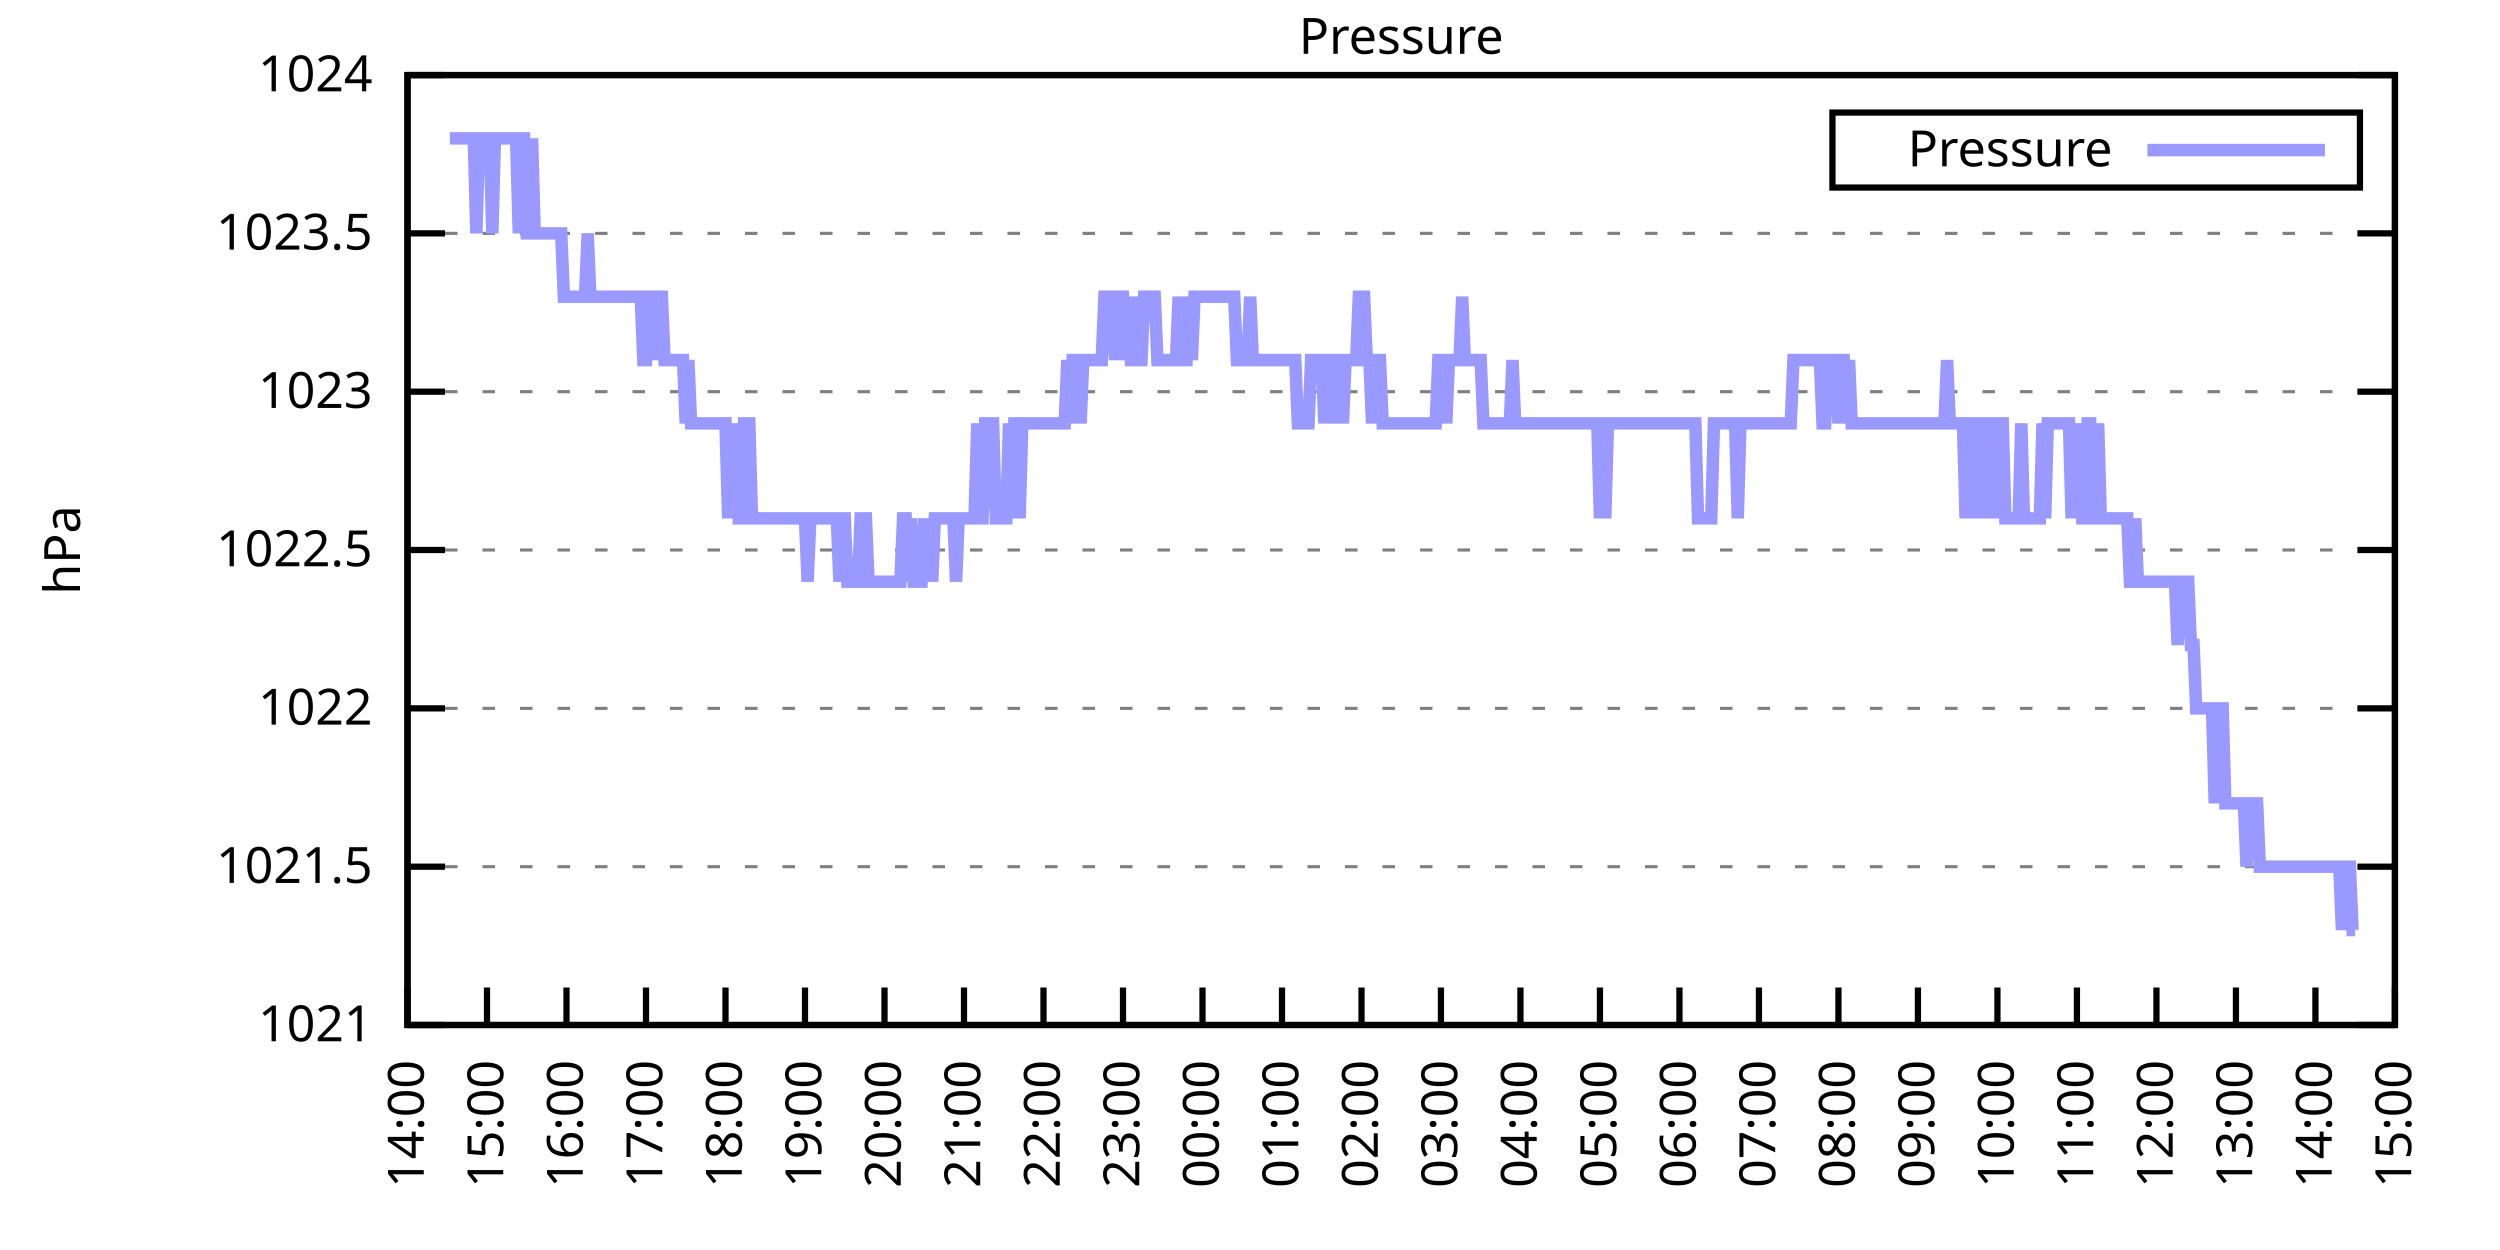
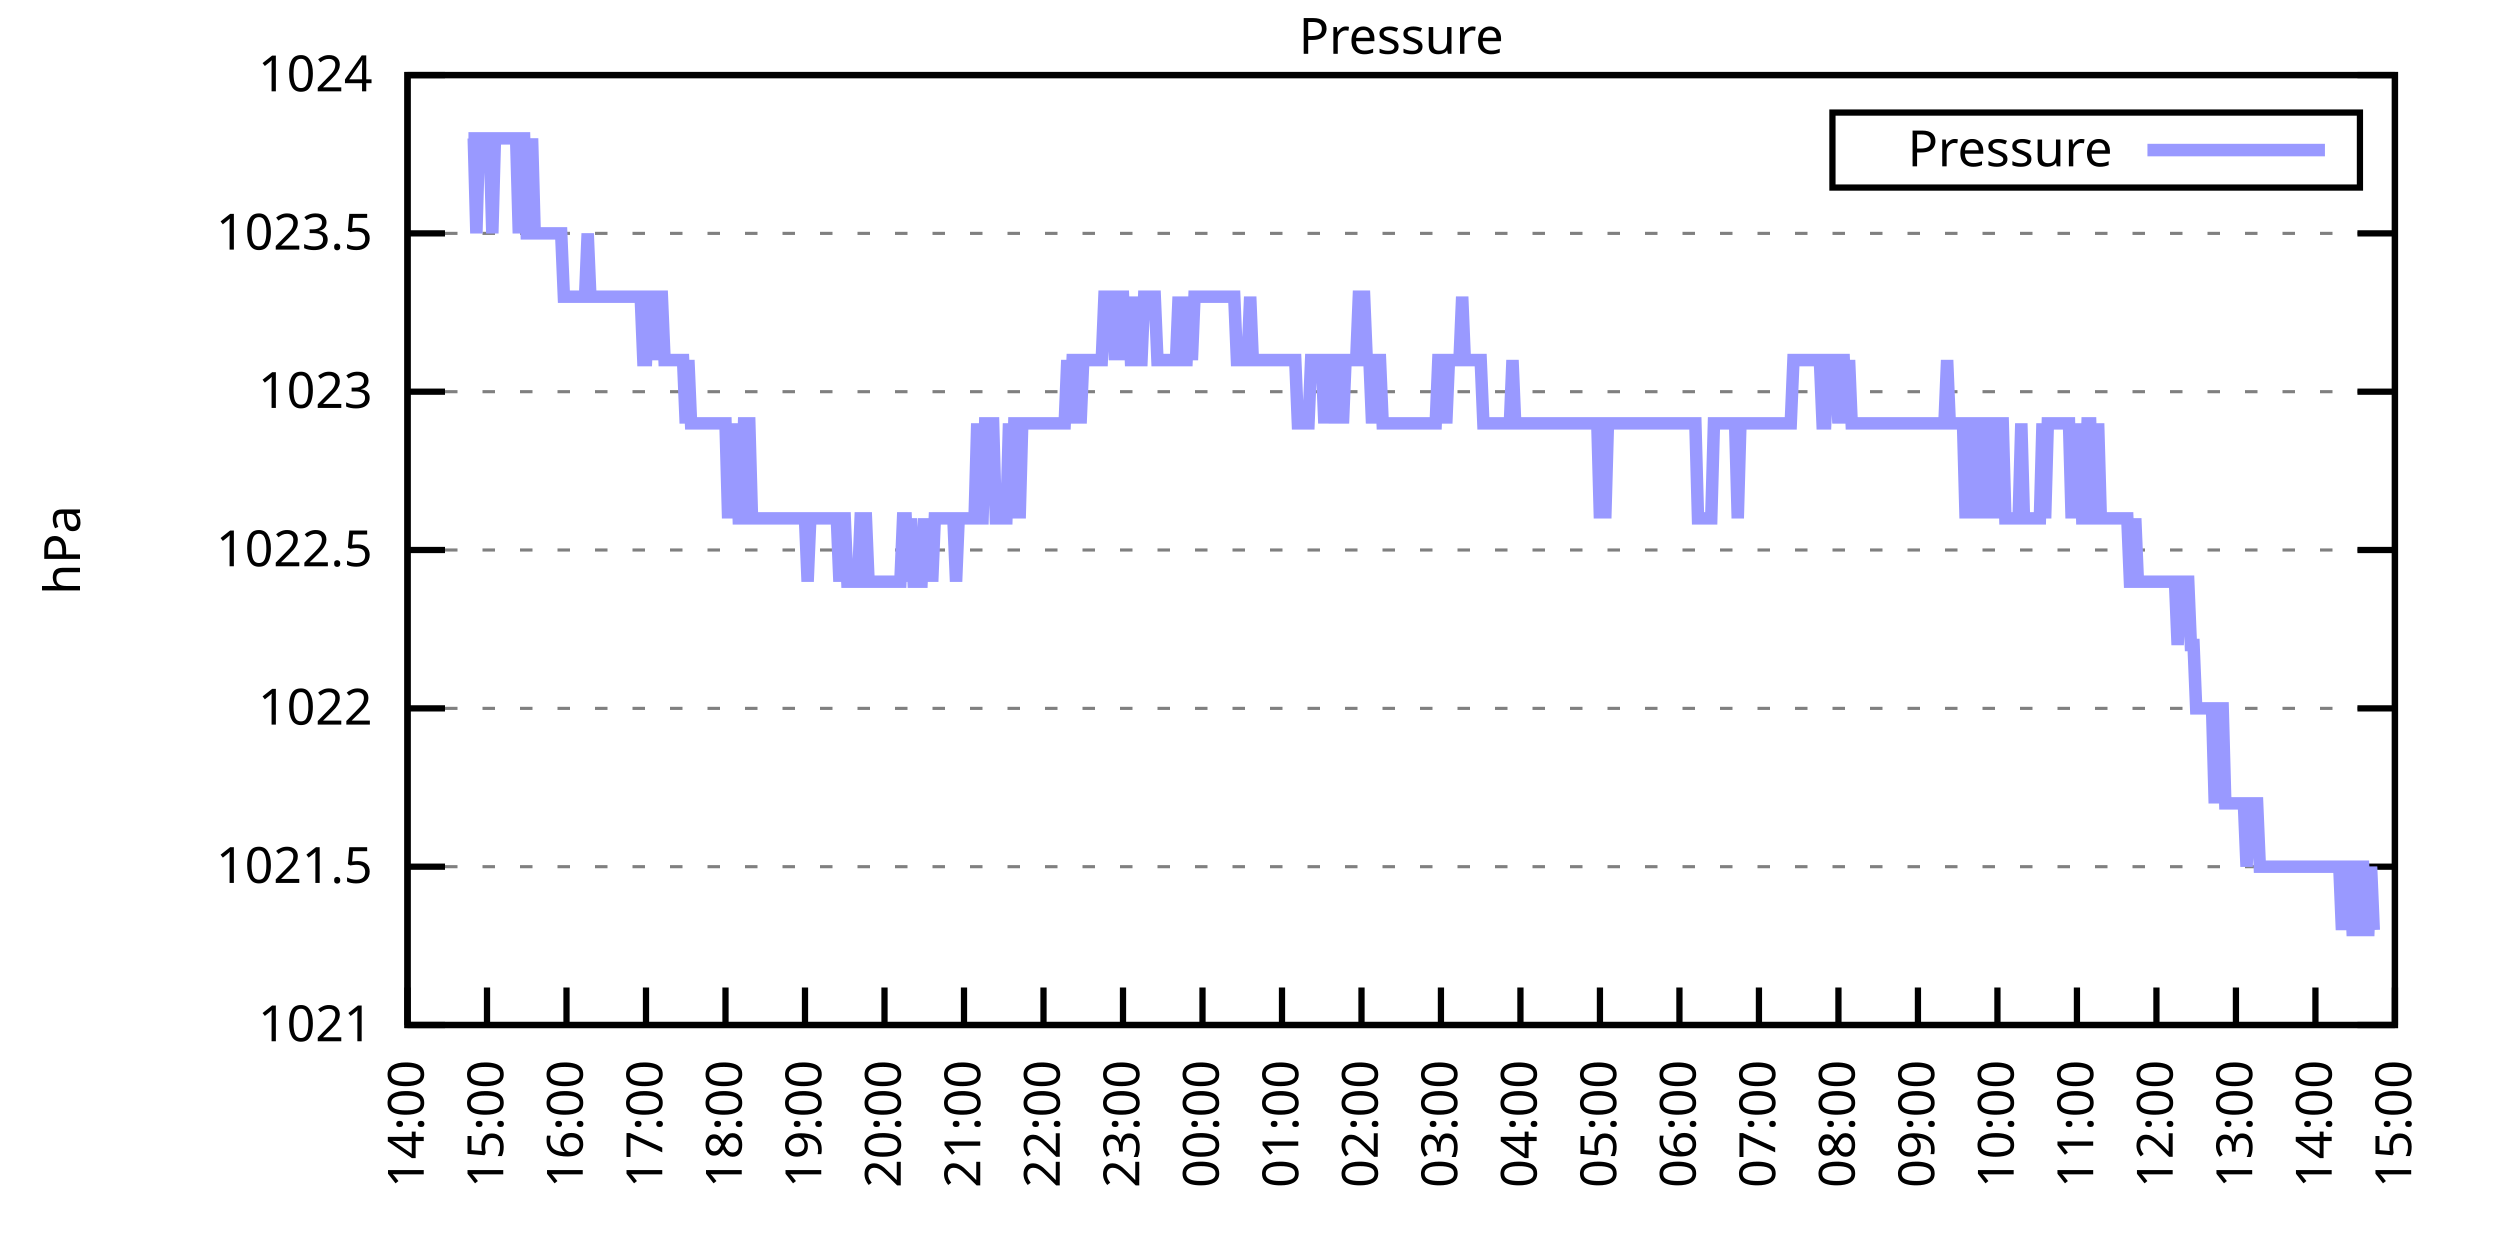
<svg xmlns="http://www.w3.org/2000/svg" xmlns:xlink="http://www.w3.org/1999/xlink" width="400" height="200" viewBox="0 0 400 200">
  <g id="gnuplot_canvas">
    <rect x="0" y="0" width="400" height="200" fill="none" />
    <defs>
      <circle id="gpDot" r="0.5" stroke-width="0.5" stroke="currentColor" />
      <path id="gpPt0" stroke-width="0.333" stroke="currentColor" d="M-1,0 h2 M0,-1 v2" />
      <path id="gpPt1" stroke-width="0.333" stroke="currentColor" d="M-1,-1 L1,1 M1,-1 L-1,1" />
      <path id="gpPt2" stroke-width="0.333" stroke="currentColor" d="M-1,0 L1,0 M0,-1 L0,1 M-1,-1 L1,1 M-1,1 L1,-1" />
      <rect id="gpPt3" stroke-width="0.333" stroke="currentColor" x="-1" y="-1" width="2" height="2" />
      <rect id="gpPt4" stroke-width="0.333" stroke="currentColor" fill="currentColor" x="-1" y="-1" width="2" height="2" />
      <circle id="gpPt5" stroke-width="0.333" stroke="currentColor" cx="0" cy="0" r="1" />
      <use xlink:href="#gpPt5" id="gpPt6" fill="currentColor" stroke="none" />
      <path id="gpPt7" stroke-width="0.333" stroke="currentColor" d="M0,-1.33 L-1.33,0.67 L1.33,0.67 z" />
      <use xlink:href="#gpPt7" id="gpPt8" fill="currentColor" stroke="none" />
      <use xlink:href="#gpPt7" id="gpPt9" stroke="currentColor" transform="rotate(180)" />
      <use xlink:href="#gpPt9" id="gpPt10" fill="currentColor" stroke="none" />
      <use xlink:href="#gpPt3" id="gpPt11" stroke="currentColor" transform="rotate(45)" />
      <use xlink:href="#gpPt11" id="gpPt12" fill="currentColor" stroke="none" />
      <path id="gpPt13" stroke-width="0.333" stroke="currentColor" d="M0,1.330 L1.265,0.411 L0.782,-1.067 L-0.782,-1.076 L-1.265,0.411 z" />
      <use xlink:href="#gpPt13" id="gpPt14" fill="currentColor" stroke="none" />
      <filter id="textbox" filterUnits="objectBoundingBox" x="0" y="0" height="1" width="1">
        <feFlood flood-color="white" flood-opacity="1" result="bgnd" />
        <feComposite in="SourceGraphic" in2="bgnd" operator="atop" />
      </filter>
      <filter id="greybox" filterUnits="objectBoundingBox" x="0" y="0" height="1" width="1">
        <feFlood flood-color="lightgrey" flood-opacity="1" result="grey" />
        <feComposite in="SourceGraphic" in2="grey" operator="atop" />
      </filter>
    </defs>
    <g fill="none" color="white" stroke="currentColor" stroke-width="1.00" stroke-linecap="butt" stroke-linejoin="miter">
</g>
    <g fill="none" color="black" stroke="currentColor" stroke-width="1.00" stroke-linecap="butt" stroke-linejoin="miter">
      <g stroke="none" shape-rendering="crispEdges">
        <polygon fill="rgb(255, 255, 255)" points="65.20,164.00 383.18,164.00 383.18,12.02 65.20,12.02 " />
      </g>
    </g>
    <g fill="none" color="black" stroke="currentColor" stroke-width="1.00" stroke-linecap="butt" stroke-linejoin="miter">
</g>
    <g fill="none" color="black" stroke="black" stroke-width="0.50" stroke-linecap="butt" stroke-linejoin="miter">
</g>
    <g fill="none" color="gray" stroke="currentColor" stroke-width="0.50" stroke-linecap="butt" stroke-linejoin="miter">
      <path stroke="gray" stroke-dasharray="2,4" class="gridline" d="M65.20,164.00 L383.19,164.00  " />
    </g>
    <g fill="none" color="gray" stroke="gray" stroke-width="1.00" stroke-linecap="butt" stroke-linejoin="miter">
</g>
    <g fill="none" color="black" stroke="currentColor" stroke-width="1.00" stroke-linecap="butt" stroke-linejoin="miter">
      <path stroke="black" d="M65.20,164.00 L71.20,164.00 M383.19,164.00 L377.19,164.00  " />
      <g transform="translate(59.60,166.60)" stroke="none" fill="black" font-family="Sans" font-size="8.00" text-anchor="end">
        <text>
          <tspan font-family="Sans"> 1021</tspan>
        </text>
      </g>
    </g>
    <g fill="none" color="black" stroke="currentColor" stroke-width="1.00" stroke-linecap="butt" stroke-linejoin="miter">
</g>
    <g fill="none" color="black" stroke="black" stroke-width="0.50" stroke-linecap="butt" stroke-linejoin="miter">
</g>
    <g fill="none" color="gray" stroke="currentColor" stroke-width="0.50" stroke-linecap="butt" stroke-linejoin="miter">
      <path stroke="gray" stroke-dasharray="2,4" class="gridline" d="M65.20,138.67 L383.19,138.67  " />
    </g>
    <g fill="none" color="gray" stroke="gray" stroke-width="1.00" stroke-linecap="butt" stroke-linejoin="miter">
</g>
    <g fill="none" color="black" stroke="currentColor" stroke-width="1.00" stroke-linecap="butt" stroke-linejoin="miter">
      <path stroke="black" d="M65.20,138.67 L71.20,138.67 M383.19,138.67 L377.19,138.67  " />
      <g transform="translate(59.60,141.27)" stroke="none" fill="black" font-family="Sans" font-size="8.00" text-anchor="end">
        <text>
          <tspan font-family="Sans"> 1021.5</tspan>
        </text>
      </g>
    </g>
    <g fill="none" color="black" stroke="currentColor" stroke-width="1.00" stroke-linecap="butt" stroke-linejoin="miter">
</g>
    <g fill="none" color="black" stroke="black" stroke-width="0.50" stroke-linecap="butt" stroke-linejoin="miter">
</g>
    <g fill="none" color="gray" stroke="currentColor" stroke-width="0.50" stroke-linecap="butt" stroke-linejoin="miter">
      <path stroke="gray" stroke-dasharray="2,4" class="gridline" d="M65.20,113.34 L383.19,113.34  " />
    </g>
    <g fill="none" color="gray" stroke="gray" stroke-width="1.00" stroke-linecap="butt" stroke-linejoin="miter">
</g>
    <g fill="none" color="black" stroke="currentColor" stroke-width="1.00" stroke-linecap="butt" stroke-linejoin="miter">
      <path stroke="black" d="M65.20,113.34 L71.20,113.34 M383.19,113.34 L377.19,113.34  " />
      <g transform="translate(59.60,115.94)" stroke="none" fill="black" font-family="Sans" font-size="8.00" text-anchor="end">
        <text>
          <tspan font-family="Sans"> 1022</tspan>
        </text>
      </g>
    </g>
    <g fill="none" color="black" stroke="currentColor" stroke-width="1.00" stroke-linecap="butt" stroke-linejoin="miter">
</g>
    <g fill="none" color="black" stroke="black" stroke-width="0.50" stroke-linecap="butt" stroke-linejoin="miter">
</g>
    <g fill="none" color="gray" stroke="currentColor" stroke-width="0.50" stroke-linecap="butt" stroke-linejoin="miter">
      <path stroke="gray" stroke-dasharray="2,4" class="gridline" d="M65.20,88.00 L383.19,88.00  " />
    </g>
    <g fill="none" color="gray" stroke="gray" stroke-width="1.00" stroke-linecap="butt" stroke-linejoin="miter">
</g>
    <g fill="none" color="black" stroke="currentColor" stroke-width="1.00" stroke-linecap="butt" stroke-linejoin="miter">
      <path stroke="black" d="M65.20,88.00 L71.20,88.00 M383.19,88.00 L377.19,88.00  " />
      <g transform="translate(59.60,90.60)" stroke="none" fill="black" font-family="Sans" font-size="8.00" text-anchor="end">
        <text>
          <tspan font-family="Sans"> 1022.5</tspan>
        </text>
      </g>
    </g>
    <g fill="none" color="black" stroke="currentColor" stroke-width="1.00" stroke-linecap="butt" stroke-linejoin="miter">
</g>
    <g fill="none" color="black" stroke="black" stroke-width="0.50" stroke-linecap="butt" stroke-linejoin="miter">
</g>
    <g fill="none" color="gray" stroke="currentColor" stroke-width="0.50" stroke-linecap="butt" stroke-linejoin="miter">
      <path stroke="gray" stroke-dasharray="2,4" class="gridline" d="M65.20,62.67 L383.19,62.67  " />
    </g>
    <g fill="none" color="gray" stroke="gray" stroke-width="1.00" stroke-linecap="butt" stroke-linejoin="miter">
</g>
    <g fill="none" color="black" stroke="currentColor" stroke-width="1.00" stroke-linecap="butt" stroke-linejoin="miter">
      <path stroke="black" d="M65.20,62.67 L71.20,62.67 M383.19,62.67 L377.19,62.67  " />
      <g transform="translate(59.60,65.27)" stroke="none" fill="black" font-family="Sans" font-size="8.00" text-anchor="end">
        <text>
          <tspan font-family="Sans"> 1023</tspan>
        </text>
      </g>
    </g>
    <g fill="none" color="black" stroke="currentColor" stroke-width="1.00" stroke-linecap="butt" stroke-linejoin="miter">
</g>
    <g fill="none" color="black" stroke="black" stroke-width="0.50" stroke-linecap="butt" stroke-linejoin="miter">
</g>
    <g fill="none" color="gray" stroke="currentColor" stroke-width="0.50" stroke-linecap="butt" stroke-linejoin="miter">
      <path stroke="gray" stroke-dasharray="2,4" class="gridline" d="M65.20,37.34 L383.19,37.34  " />
    </g>
    <g fill="none" color="gray" stroke="gray" stroke-width="1.00" stroke-linecap="butt" stroke-linejoin="miter">
</g>
    <g fill="none" color="black" stroke="currentColor" stroke-width="1.00" stroke-linecap="butt" stroke-linejoin="miter">
      <path stroke="black" d="M65.20,37.34 L71.20,37.34 M383.19,37.34 L377.19,37.34  " />
      <g transform="translate(59.60,39.94)" stroke="none" fill="black" font-family="Sans" font-size="8.00" text-anchor="end">
        <text>
          <tspan font-family="Sans"> 1023.5</tspan>
        </text>
      </g>
    </g>
    <g fill="none" color="black" stroke="currentColor" stroke-width="1.00" stroke-linecap="butt" stroke-linejoin="miter">
</g>
    <g fill="none" color="black" stroke="black" stroke-width="0.50" stroke-linecap="butt" stroke-linejoin="miter">
</g>
    <g fill="none" color="gray" stroke="currentColor" stroke-width="0.50" stroke-linecap="butt" stroke-linejoin="miter">
      <path stroke="gray" stroke-dasharray="2,4" class="gridline" d="M65.20,12.01 L383.19,12.01  " />
    </g>
    <g fill="none" color="gray" stroke="gray" stroke-width="1.00" stroke-linecap="butt" stroke-linejoin="miter">
</g>
    <g fill="none" color="black" stroke="currentColor" stroke-width="1.00" stroke-linecap="butt" stroke-linejoin="miter">
      <path stroke="black" d="M65.20,12.01 L71.20,12.01 M383.19,12.01 L377.19,12.01  " />
      <g transform="translate(59.60,14.61)" stroke="none" fill="black" font-family="Sans" font-size="8.00" text-anchor="end">
        <text>
          <tspan font-family="Sans"> 1024</tspan>
        </text>
      </g>
    </g>
    <g fill="none" color="black" stroke="currentColor" stroke-width="1.00" stroke-linecap="butt" stroke-linejoin="miter">
      <path stroke="black" d="M65.20,164.00 L65.20,158.00  " />
      <g transform="translate(67.80,169.60) rotate(270.00)" stroke="none" fill="black" font-family="Sans" font-size="8.00" text-anchor="end">
        <text>
          <tspan font-family="Sans">14:00</tspan>
        </text>
      </g>
    </g>
    <g fill="none" color="black" stroke="currentColor" stroke-width="1.00" stroke-linecap="butt" stroke-linejoin="miter">
      <path stroke="black" d="M77.92,164.00 L77.92,158.00  " />
      <g transform="translate(80.52,169.60) rotate(270.00)" stroke="none" fill="black" font-family="Sans" font-size="8.00" text-anchor="end">
        <text>
          <tspan font-family="Sans">15:00</tspan>
        </text>
      </g>
    </g>
    <g fill="none" color="black" stroke="currentColor" stroke-width="1.00" stroke-linecap="butt" stroke-linejoin="miter">
      <path stroke="black" d="M90.64,164.00 L90.64,158.00  " />
      <g transform="translate(93.24,169.60) rotate(270.00)" stroke="none" fill="black" font-family="Sans" font-size="8.00" text-anchor="end">
        <text>
          <tspan font-family="Sans">16:00</tspan>
        </text>
      </g>
    </g>
    <g fill="none" color="black" stroke="currentColor" stroke-width="1.00" stroke-linecap="butt" stroke-linejoin="miter">
      <path stroke="black" d="M103.36,164.00 L103.36,158.00  " />
      <g transform="translate(105.96,169.60) rotate(270.00)" stroke="none" fill="black" font-family="Sans" font-size="8.00" text-anchor="end">
        <text>
          <tspan font-family="Sans">17:00</tspan>
        </text>
      </g>
    </g>
    <g fill="none" color="black" stroke="currentColor" stroke-width="1.00" stroke-linecap="butt" stroke-linejoin="miter">
      <path stroke="black" d="M116.08,164.00 L116.08,158.00  " />
      <g transform="translate(118.68,169.60) rotate(270.00)" stroke="none" fill="black" font-family="Sans" font-size="8.00" text-anchor="end">
        <text>
          <tspan font-family="Sans">18:00</tspan>
        </text>
      </g>
    </g>
    <g fill="none" color="black" stroke="currentColor" stroke-width="1.00" stroke-linecap="butt" stroke-linejoin="miter">
      <path stroke="black" d="M128.80,164.00 L128.80,158.00  " />
      <g transform="translate(131.40,169.60) rotate(270.00)" stroke="none" fill="black" font-family="Sans" font-size="8.00" text-anchor="end">
        <text>
          <tspan font-family="Sans">19:00</tspan>
        </text>
      </g>
    </g>
    <g fill="none" color="black" stroke="currentColor" stroke-width="1.00" stroke-linecap="butt" stroke-linejoin="miter">
      <path stroke="black" d="M141.52,164.00 L141.52,158.00  " />
      <g transform="translate(144.12,169.60) rotate(270.00)" stroke="none" fill="black" font-family="Sans" font-size="8.00" text-anchor="end">
        <text>
          <tspan font-family="Sans">20:00</tspan>
        </text>
      </g>
    </g>
    <g fill="none" color="black" stroke="currentColor" stroke-width="1.00" stroke-linecap="butt" stroke-linejoin="miter">
      <path stroke="black" d="M154.24,164.00 L154.24,158.00  " />
      <g transform="translate(156.84,169.60) rotate(270.00)" stroke="none" fill="black" font-family="Sans" font-size="8.00" text-anchor="end">
        <text>
          <tspan font-family="Sans">21:00</tspan>
        </text>
      </g>
    </g>
    <g fill="none" color="black" stroke="currentColor" stroke-width="1.00" stroke-linecap="butt" stroke-linejoin="miter">
      <path stroke="black" d="M166.96,164.00 L166.96,158.00  " />
      <g transform="translate(169.56,169.60) rotate(270.00)" stroke="none" fill="black" font-family="Sans" font-size="8.00" text-anchor="end">
        <text>
          <tspan font-family="Sans">22:00</tspan>
        </text>
      </g>
    </g>
    <g fill="none" color="black" stroke="currentColor" stroke-width="1.00" stroke-linecap="butt" stroke-linejoin="miter">
      <path stroke="black" d="M179.68,164.00 L179.68,158.00  " />
      <g transform="translate(182.28,169.60) rotate(270.00)" stroke="none" fill="black" font-family="Sans" font-size="8.00" text-anchor="end">
        <text>
          <tspan font-family="Sans">23:00</tspan>
        </text>
      </g>
    </g>
    <g fill="none" color="black" stroke="currentColor" stroke-width="1.00" stroke-linecap="butt" stroke-linejoin="miter">
      <path stroke="black" d="M192.40,164.00 L192.40,158.00  " />
      <g transform="translate(195.00,169.60) rotate(270.00)" stroke="none" fill="black" font-family="Sans" font-size="8.00" text-anchor="end">
        <text>
          <tspan font-family="Sans">00:00</tspan>
        </text>
      </g>
    </g>
    <g fill="none" color="black" stroke="currentColor" stroke-width="1.00" stroke-linecap="butt" stroke-linejoin="miter">
      <path stroke="black" d="M205.12,164.00 L205.12,158.00  " />
      <g transform="translate(207.72,169.60) rotate(270.00)" stroke="none" fill="black" font-family="Sans" font-size="8.00" text-anchor="end">
        <text>
          <tspan font-family="Sans">01:00</tspan>
        </text>
      </g>
    </g>
    <g fill="none" color="black" stroke="currentColor" stroke-width="1.00" stroke-linecap="butt" stroke-linejoin="miter">
      <path stroke="black" d="M217.84,164.00 L217.84,158.00  " />
      <g transform="translate(220.44,169.60) rotate(270.00)" stroke="none" fill="black" font-family="Sans" font-size="8.00" text-anchor="end">
        <text>
          <tspan font-family="Sans">02:00</tspan>
        </text>
      </g>
    </g>
    <g fill="none" color="black" stroke="currentColor" stroke-width="1.00" stroke-linecap="butt" stroke-linejoin="miter">
      <path stroke="black" d="M230.55,164.00 L230.55,158.00  " />
      <g transform="translate(233.15,169.60) rotate(270.00)" stroke="none" fill="black" font-family="Sans" font-size="8.00" text-anchor="end">
        <text>
          <tspan font-family="Sans">03:00</tspan>
        </text>
      </g>
    </g>
    <g fill="none" color="black" stroke="currentColor" stroke-width="1.00" stroke-linecap="butt" stroke-linejoin="miter">
      <path stroke="black" d="M243.27,164.00 L243.27,158.00  " />
      <g transform="translate(245.87,169.60) rotate(270.00)" stroke="none" fill="black" font-family="Sans" font-size="8.00" text-anchor="end">
        <text>
          <tspan font-family="Sans">04:00</tspan>
        </text>
      </g>
    </g>
    <g fill="none" color="black" stroke="currentColor" stroke-width="1.00" stroke-linecap="butt" stroke-linejoin="miter">
      <path stroke="black" d="M255.99,164.00 L255.99,158.00  " />
      <g transform="translate(258.59,169.60) rotate(270.00)" stroke="none" fill="black" font-family="Sans" font-size="8.00" text-anchor="end">
        <text>
          <tspan font-family="Sans">05:00</tspan>
        </text>
      </g>
    </g>
    <g fill="none" color="black" stroke="currentColor" stroke-width="1.00" stroke-linecap="butt" stroke-linejoin="miter">
      <path stroke="black" d="M268.71,164.00 L268.71,158.00  " />
      <g transform="translate(271.31,169.60) rotate(270.00)" stroke="none" fill="black" font-family="Sans" font-size="8.00" text-anchor="end">
        <text>
          <tspan font-family="Sans">06:00</tspan>
        </text>
      </g>
    </g>
    <g fill="none" color="black" stroke="currentColor" stroke-width="1.00" stroke-linecap="butt" stroke-linejoin="miter">
      <path stroke="black" d="M281.43,164.00 L281.43,158.00  " />
      <g transform="translate(284.03,169.60) rotate(270.00)" stroke="none" fill="black" font-family="Sans" font-size="8.00" text-anchor="end">
        <text>
          <tspan font-family="Sans">07:00</tspan>
        </text>
      </g>
    </g>
    <g fill="none" color="black" stroke="currentColor" stroke-width="1.00" stroke-linecap="butt" stroke-linejoin="miter">
      <path stroke="black" d="M294.15,164.00 L294.15,158.00  " />
      <g transform="translate(296.75,169.60) rotate(270.00)" stroke="none" fill="black" font-family="Sans" font-size="8.00" text-anchor="end">
        <text>
          <tspan font-family="Sans">08:00</tspan>
        </text>
      </g>
    </g>
    <g fill="none" color="black" stroke="currentColor" stroke-width="1.00" stroke-linecap="butt" stroke-linejoin="miter">
      <path stroke="black" d="M306.87,164.00 L306.87,158.00  " />
      <g transform="translate(309.47,169.60) rotate(270.00)" stroke="none" fill="black" font-family="Sans" font-size="8.00" text-anchor="end">
        <text>
          <tspan font-family="Sans">09:00</tspan>
        </text>
      </g>
    </g>
    <g fill="none" color="black" stroke="currentColor" stroke-width="1.00" stroke-linecap="butt" stroke-linejoin="miter">
      <path stroke="black" d="M319.59,164.00 L319.59,158.00  " />
      <g transform="translate(322.19,169.60) rotate(270.00)" stroke="none" fill="black" font-family="Sans" font-size="8.00" text-anchor="end">
        <text>
          <tspan font-family="Sans">10:00</tspan>
        </text>
      </g>
    </g>
    <g fill="none" color="black" stroke="currentColor" stroke-width="1.00" stroke-linecap="butt" stroke-linejoin="miter">
      <path stroke="black" d="M332.31,164.00 L332.31,158.00  " />
      <g transform="translate(334.91,169.60) rotate(270.00)" stroke="none" fill="black" font-family="Sans" font-size="8.00" text-anchor="end">
        <text>
          <tspan font-family="Sans">11:00</tspan>
        </text>
      </g>
    </g>
    <g fill="none" color="black" stroke="currentColor" stroke-width="1.00" stroke-linecap="butt" stroke-linejoin="miter">
      <path stroke="black" d="M345.03,164.00 L345.03,158.00  " />
      <g transform="translate(347.63,169.60) rotate(270.00)" stroke="none" fill="black" font-family="Sans" font-size="8.00" text-anchor="end">
        <text>
          <tspan font-family="Sans">12:00</tspan>
        </text>
      </g>
    </g>
    <g fill="none" color="black" stroke="currentColor" stroke-width="1.00" stroke-linecap="butt" stroke-linejoin="miter">
      <path stroke="black" d="M357.75,164.00 L357.75,158.00  " />
      <g transform="translate(360.35,169.60) rotate(270.00)" stroke="none" fill="black" font-family="Sans" font-size="8.00" text-anchor="end">
        <text>
          <tspan font-family="Sans">13:00</tspan>
        </text>
      </g>
    </g>
    <g fill="none" color="black" stroke="currentColor" stroke-width="1.00" stroke-linecap="butt" stroke-linejoin="miter">
      <path stroke="black" d="M370.47,164.00 L370.47,158.00  " />
      <g transform="translate(373.07,169.60) rotate(270.00)" stroke="none" fill="black" font-family="Sans" font-size="8.00" text-anchor="end">
        <text>
          <tspan font-family="Sans">14:00</tspan>
        </text>
      </g>
    </g>
    <g fill="none" color="black" stroke="currentColor" stroke-width="1.00" stroke-linecap="butt" stroke-linejoin="miter">
      <path stroke="black" d="M383.19,164.00 L383.19,158.00  " />
      <g transform="translate(385.79,169.60) rotate(270.00)" stroke="none" fill="black" font-family="Sans" font-size="8.00" text-anchor="end">
        <text>
          <tspan font-family="Sans">15:00</tspan>
        </text>
      </g>
    </g>
    <g fill="none" color="black" stroke="currentColor" stroke-width="1.00" stroke-linecap="butt" stroke-linejoin="miter">
</g>
    <g fill="none" color="black" stroke="currentColor" stroke-width="1.00" stroke-linecap="butt" stroke-linejoin="miter">
      <path stroke="black" d="M65.20,12.01 L65.20,164.00 L383.19,164.00 L383.19,12.01 L65.20,12.01 Z  " />
    </g>
    <g fill="none" color="black" stroke="currentColor" stroke-width="1.00" stroke-linecap="butt" stroke-linejoin="miter">
</g>
    <g fill="none" color="black" stroke="currentColor" stroke-width="1.00" stroke-linecap="butt" stroke-linejoin="miter">
      <path stroke="black" d="M293.19,30.01 L293.19,18.01 L377.59,18.01 L377.59,30.01 L293.19,30.01 Z  " />
    </g>
    <g id="Pressure_plot_1">
      <g fill="none" color="white" stroke="black" stroke-width="2.00" stroke-linecap="butt" stroke-linejoin="miter">
</g>
      <g fill="none" color="black" stroke="currentColor" stroke-width="2.00" stroke-linecap="butt" stroke-linejoin="miter">
        <g transform="translate(337.99,26.61)" stroke="none" fill="black" font-family="Sans" font-size="8.00" text-anchor="end">
          <text>
            <tspan font-family="Sans">Pressure</tspan>
          </text>
        </g>
      </g>
      <g fill="none" color="black" stroke="currentColor" stroke-width="2.00" stroke-linecap="butt" stroke-linejoin="miter">
-         <path stroke="rgb(153, 153, 255)" d="M343.59,24.01 L371.99,24.01 M71.98,22.14 L72.41,22.14 L72.83,22.14 L73.26,22.14 L73.68,22.14 L74.10,22.14   L74.53,22.14 L74.95,22.14 L75.38,22.14 L75.80,22.14 L76.22,37.34 L76.65,22.14 L77.07,22.14 L77.50,22.14   L77.92,22.14 L78.34,22.14 L78.77,37.34 L79.19,22.14 L79.62,22.14 L80.04,22.14 L80.46,22.14 L80.89,22.14   L81.31,22.14 L81.74,22.14 L82.16,22.14 L82.58,22.14 L83.01,37.34 L83.43,22.14 L83.86,22.14 L84.28,37.34   L84.70,37.34 L85.13,22.14 L85.55,37.34 L85.98,37.34 L86.40,37.34 L86.82,37.34 L87.25,37.34 L87.67,37.34   L88.10,37.34 L88.52,37.34 L88.94,37.34 L89.37,37.34 L89.79,37.34 L90.22,47.47 L90.64,47.47 L91.06,47.47   L91.49,47.47 L91.91,47.47 L92.34,47.47 L92.76,47.47 L93.18,47.47 L93.61,47.47 L94.03,37.34 L94.46,47.47   L94.88,47.47 L95.30,47.47 L95.73,47.47 L96.15,47.47 L96.58,47.47 L97.00,47.47 L97.42,47.47 L97.85,47.47   L98.27,47.47 L98.69,47.47 L99.12,47.47 L99.54,47.47 L99.97,47.47 L100.39,47.47 L100.81,47.47 L101.24,47.47   L101.66,47.47 L102.09,47.47 L102.51,47.47 L102.93,57.61 L103.36,57.61 L103.78,47.47 L104.21,47.47 L104.63,47.47   L105.05,57.61 L105.48,47.47 L105.90,47.47 L106.33,57.61 L106.75,57.61 L107.17,57.61 L107.60,57.61 L108.02,57.61   L108.45,57.61 L108.87,57.61 L109.29,57.61 L109.72,67.74 L110.14,57.61 L110.57,67.74 L110.99,67.74 L111.41,67.74   L111.84,67.74 L112.26,67.74 L112.69,67.74 L113.11,67.74 L113.53,67.74 L113.96,67.74 L114.38,67.74 L114.81,67.74   L115.23,67.74 L115.65,67.74 L116.08,67.74 L116.50,82.94 L116.93,67.74 L117.35,82.94 L117.77,67.74 L118.20,82.94   L118.62,82.94 L119.05,67.74 L119.47,67.74 L119.89,67.74 L120.32,82.94 L120.74,82.94 L121.17,82.94 L121.59,82.94   L122.01,82.94 L122.44,82.94 L122.86,82.94 L123.29,82.94 L123.71,82.94 L124.13,82.94 L124.56,82.94 L124.98,82.94   L125.41,82.94 L125.83,82.94 L126.25,82.94 L126.68,82.94 L127.10,82.94 L127.53,82.94 L127.95,82.94 L128.37,82.94   L128.80,82.94 L129.22,93.07 L129.65,82.94 L130.07,82.94 L130.49,82.94 L130.92,82.94 L131.34,82.94 L131.77,82.94   L132.19,82.94 L132.61,82.94 L133.04,82.94 L133.46,82.94 L133.89,82.94 L134.31,93.07 L134.73,82.94 L135.16,82.94   L135.58,93.07 L136.01,93.07 L136.43,93.07 L136.85,93.07 L137.28,93.07 L137.70,82.94 L138.13,82.94 L138.55,82.94   L138.97,93.07 L139.40,93.07 L139.82,93.07 L140.25,93.07 L140.67,93.07 L141.09,93.07 L141.52,93.07 L141.94,93.07   L142.37,93.07 L142.79,93.07 L143.21,93.07 L143.64,93.07 L144.06,93.07 L144.49,82.94 L144.91,82.94 L145.33,93.07   L145.76,82.94 L146.18,93.07 L146.61,93.07 L147.03,93.07 L147.45,93.07 L147.88,82.94 L148.30,93.07 L148.73,82.94   L149.15,93.07 L149.57,82.94 L150.00,82.94 L150.42,82.94 L150.85,82.94 L151.27,82.94 L151.69,82.94 L152.12,82.94   L152.54,82.94 L152.97,93.07 L153.39,82.94 L153.81,82.94 L154.24,82.94 L154.66,82.94 L155.09,82.94 L155.51,82.94   L155.93,82.94 L156.36,67.74 L156.78,82.94 L157.21,82.94 L157.63,67.74 L158.05,67.74 L158.48,67.74 L158.90,67.74   L159.33,82.94 L159.75,82.94 L160.17,82.94 L160.60,82.94 L161.02,82.94 L161.44,67.74 L161.87,82.94 L162.29,67.74   L162.72,67.74 L163.14,82.94 L163.56,67.74 L163.99,67.74 L164.41,67.74 L164.84,67.74 L165.26,67.74 L165.68,67.74   L166.11,67.74 L166.53,67.74 L166.96,67.74 L167.38,67.74 L167.80,67.74 L168.23,67.74 L168.65,67.74 L169.08,67.74   L169.50,67.74 L169.92,67.74 L170.35,67.74 L170.77,57.61 L171.20,67.74 L171.62,57.61 L172.04,57.61 L172.47,57.61   L172.89,67.74 L173.32,57.61 L173.74,57.61 L174.16,57.61 L174.59,57.61 L175.01,57.61 L175.44,57.61 L175.86,57.61   L176.28,57.61 L176.71,47.47 L177.13,47.47 L177.56,47.47 L177.98,47.47 L178.40,57.61 L178.83,47.47 L179.25,47.47   L179.68,47.47 L180.10,57.61 L180.52,47.47 L180.95,57.61 L181.37,57.61 L181.80,47.47 L182.22,57.61 L182.64,57.61   L183.07,47.47 L183.49,47.47 L183.92,47.47 L184.34,47.47 L184.76,47.47 L185.19,57.61 L185.61,57.61 L186.04,57.61   L186.46,57.61 L186.88,57.61 L187.31,57.61 L187.73,57.61 L188.16,57.61 L188.58,47.47 L189.00,57.61 L189.43,57.61   L189.85,57.61 L190.28,47.47 L190.70,57.61 L191.12,47.47 L191.55,47.47 L191.97,47.47 L192.40,47.47 L192.82,47.47   L193.24,47.47 L193.67,47.47 L194.09,47.47 L194.52,47.47 L194.94,47.47 L195.36,47.47 L195.79,47.47 L196.21,47.47   L196.64,47.47 L197.06,47.47 L197.48,47.47 L197.91,57.61 L198.33,57.61 L198.76,57.61 L199.18,57.61 L199.60,57.61   L200.03,47.47 L200.45,57.61 L200.88,57.61 L201.30,57.61 L201.72,57.61 L202.15,57.61 L202.57,57.61 L203.00,57.61   L203.42,57.61 L203.84,57.61 L204.27,57.61 L204.69,57.61 L205.12,57.61 L205.54,57.61 L205.96,57.61 L206.39,57.61   L206.81,57.61 L207.24,57.61 L207.66,67.74 L208.08,67.74 L208.51,67.74 L208.93,67.74 L209.36,67.74 L209.78,57.61   L210.20,57.61 L210.63,57.61 L211.05,57.61 L211.48,57.61 L211.90,67.74 L212.32,57.61 L212.75,57.61 L213.17,57.61   L213.60,67.74 L214.02,57.61 L214.44,57.61 L214.87,67.74 L215.29,57.61 L215.72,57.61 L216.14,57.61 L216.56,57.61   L216.99,57.61 L217.41,47.47 L217.84,47.47 L218.26,47.47 L218.68,57.61 L219.11,57.61 L219.53,67.74 L219.96,57.61   L220.38,57.61 L220.80,57.61 L221.23,67.74 L221.65,67.74 L222.08,67.74 L222.50,67.74 L222.92,67.74 L223.35,67.74   L223.77,67.74 L224.20,67.74 L224.62,67.74 L225.04,67.74 L225.47,67.74 L225.89,67.74 L226.31,67.74 L226.74,67.74   L227.16,67.74 L227.59,67.74 L228.01,67.74 L228.43,67.74 L228.86,67.74 L229.28,67.74 L229.71,67.74 L230.13,57.61   L230.55,57.61 L230.98,57.61 L231.40,67.74 L231.83,57.61 L232.25,57.61 L232.67,57.61 L233.10,57.61 L233.52,57.61   L233.95,47.47 L234.37,57.61 L234.79,57.61 L235.22,57.61 L235.64,57.61 L236.07,57.61 L236.49,57.61 L236.91,57.61   L237.34,67.74 L237.76,67.74 L238.19,67.74 L238.61,67.74 L239.03,67.74 L239.46,67.74 L239.88,67.74 L240.31,67.74   L240.73,67.74 L241.15,67.74 L241.58,67.74 L242.00,57.61 L242.43,67.74 L242.85,67.74 L243.27,67.74 L243.70,67.74   L244.12,67.74 L244.55,67.74 L244.97,67.74 L245.39,67.74 L245.82,67.74 L246.24,67.74 L246.67,67.74 L247.09,67.74   L247.51,67.74 L247.94,67.74 L248.36,67.74 L248.79,67.74 L249.21,67.74 L249.63,67.74 L250.06,67.74 L250.48,67.74   L250.91,67.74 L251.33,67.74 L251.75,67.74 L252.18,67.74 L252.60,67.74 L253.03,67.74 L253.45,67.74 L253.87,67.74   L254.30,67.74 L254.72,67.74 L255.15,67.74 L255.57,67.74 L255.99,82.94 L256.42,67.74 L256.84,82.94 L257.27,67.74   L257.69,67.74 L258.11,67.74 L258.54,67.74 L258.96,67.74 L259.39,67.74 L259.81,67.74 L260.23,67.74 L260.66,67.74   L261.08,67.74 L261.51,67.74 L261.93,67.74 L262.35,67.74 L262.78,67.74 L263.20,67.74 L263.63,67.74 L264.05,67.74   L264.47,67.74 L264.90,67.74 L265.32,67.74 L265.75,67.74 L266.17,67.74 L266.59,67.74 L267.02,67.74 L267.44,67.74   L267.87,67.74 L268.29,67.74 L268.71,67.74 L269.14,67.74 L269.56,67.74 L269.99,67.74 L270.41,67.74 L270.83,67.74   L271.26,67.74 L271.68,82.94 L272.11,82.94 L272.53,82.94 L272.95,82.94 L273.38,82.94 L273.80,82.94 L274.23,67.74   L274.65,67.74 L275.07,67.74 L275.50,67.74 L275.92,67.74 L276.35,67.74 L276.77,67.74 L277.19,67.74 L277.62,67.74   L278.04,82.94 L278.47,67.74 L278.89,67.74 L279.31,67.74 L279.74,67.74 L280.16,67.74 L280.59,67.74 L281.01,67.74   L281.43,67.74 L281.86,67.74 L282.28,67.74 L282.71,67.74 L283.13,67.74 L283.55,67.74 L283.98,67.74 L284.40,67.74   L284.83,67.74 L285.25,67.74 L285.67,67.74 L286.10,67.74 L286.52,67.74 L286.95,57.61 L287.37,57.61 L287.79,57.61   L288.22,57.61 L288.64,57.61 L289.06,57.61 L289.49,57.61 L289.91,57.61 L290.34,57.61 L290.76,57.61 L291.18,57.61   L291.61,67.74 L292.03,67.74 L292.46,57.61 L292.88,57.61 L293.30,57.61 L293.73,57.61 L294.15,67.74 L294.58,57.61   L295.00,57.61 L295.42,67.74 L295.85,57.61 L296.27,67.74 L296.70,67.74 L297.12,67.74 L297.54,67.74 L297.97,67.74   L298.39,67.74 L298.82,67.74 L299.24,67.74 L299.66,67.74 L300.09,67.74 L300.51,67.74 L300.94,67.74 L301.36,67.74   L301.78,67.74 L302.21,67.74 L302.63,67.74 L303.06,67.74 L303.48,67.74 L303.90,67.74 L304.33,67.74 L304.75,67.74   L305.18,67.74 L305.60,67.74 L306.02,67.74 L306.45,67.74 L306.87,67.74 L307.30,67.74 L307.72,67.74 L308.14,67.74   L308.57,67.74 L308.99,67.74 L309.42,67.74 L309.84,67.74 L310.26,67.74 L310.69,67.74 L311.11,67.74 L311.54,57.61   L311.96,67.74 L312.38,67.74 L312.81,67.74 L313.23,67.74 L313.66,67.74 L314.08,67.74 L314.50,82.94 L314.93,67.74   L315.35,67.74 L315.78,82.94 L316.20,67.74 L316.62,82.94 L317.05,67.74 L317.47,67.74 L317.90,82.94 L318.32,67.74   L318.74,67.74 L319.17,67.74 L319.59,82.94 L320.02,67.74 L320.44,67.74 L320.86,82.94 L321.29,82.94 L321.71,82.94   L322.14,82.94 L322.56,82.94 L322.98,82.94 L323.41,67.74 L323.83,82.94 L324.26,82.94 L324.68,82.94 L325.10,82.94   L325.53,82.94 L325.95,82.94 L326.38,82.94 L326.80,67.74 L327.22,82.94 L327.65,67.74 L328.07,67.74 L328.50,67.74   L328.92,67.74 L329.34,67.74 L329.77,67.74 L330.19,67.74 L330.62,67.74 L331.04,67.74 L331.46,82.94 L331.89,67.74   L332.31,82.94 L332.74,67.74 L333.16,82.94 L333.58,82.94 L334.01,67.74 L334.43,67.74 L334.86,82.94 L335.28,82.94   L335.70,67.74 L336.13,82.94 L336.55,82.94 L336.98,82.94 L337.40,82.94 L337.82,82.94 L338.25,82.94 L338.67,82.94   L339.10,82.94 L339.52,82.94 L339.94,82.94 L340.37,82.94 L340.79,93.07 L341.22,93.07 L341.64,82.94 L342.06,93.07   L342.49,93.07 L342.91,93.07 L343.34,93.07 L343.76,93.07 L344.18,93.07 L344.61,93.07 L345.03,93.07 L345.46,93.07   L345.88,93.07 L346.30,93.07 L346.73,93.07 L347.15,93.07 L347.58,93.07 L348.00,93.07 L348.42,103.20 L348.85,93.07   L349.27,93.07 L349.70,93.07 L350.12,93.07 L350.54,103.20 L350.97,103.20 L351.39,113.34 L351.81,113.34 L352.24,113.34   L352.66,113.34 L353.09,113.34 L353.51,113.34 L353.93,113.34 L354.36,128.54 L354.78,113.34 L355.21,113.34 L355.63,113.34   L356.05,128.54 L356.48,128.54 L356.90,128.54 L357.33,128.54 L357.75,128.54 L358.17,128.54 L358.60,128.54 L359.02,128.54   L359.45,138.67 L359.87,128.54 L360.29,128.54 L360.72,128.54 L361.14,128.54 L361.57,138.67 L361.99,138.67 L362.41,138.67   L362.84,138.67 L363.26,138.67 L363.69,138.67 L364.11,138.67 L364.53,138.67 L364.96,138.67 L365.38,138.67 L365.81,138.67   L366.23,138.67 L366.65,138.67 L367.08,138.67 L367.50,138.67 L367.93,138.67 L368.35,138.67 L368.77,138.67 L369.20,138.67   L369.62,138.67 L370.05,138.67 L370.47,138.67 L370.89,138.67 L371.32,138.67 L371.74,138.67 L372.17,138.67 L372.59,138.67   L373.01,138.67 L373.44,138.67 L373.86,138.67 L374.29,138.67 L374.71,148.80 L375.13,138.67 L375.56,138.67 L375.98,138.67   L376.41,148.80 L376.83,148.80  " />
+         <path stroke="rgb(153, 153, 255)" d="M343.59,24.01 L371.99,24.01 M74.95,22.14 L75.38,22.14 L75.80,22.14 L76.22,37.34 L76.65,22.14 L77.07,22.14   L77.50,22.14 L77.92,22.14 L78.34,22.14 L78.77,37.34 L79.19,22.14 L79.62,22.14 L80.04,22.14 L80.46,22.14   L80.89,22.14 L81.31,22.14 L81.74,22.14 L82.16,22.14 L82.58,22.14 L83.01,37.34 L83.43,22.14 L83.86,22.14   L84.28,37.34 L84.70,37.34 L85.13,22.14 L85.55,37.34 L85.98,37.34 L86.40,37.34 L86.82,37.34 L87.25,37.34   L87.67,37.34 L88.10,37.34 L88.52,37.34 L88.94,37.34 L89.37,37.34 L89.79,37.34 L90.22,47.47 L90.64,47.47   L91.06,47.47 L91.49,47.47 L91.91,47.47 L92.34,47.47 L92.76,47.47 L93.18,47.47 L93.61,47.47 L94.03,37.34   L94.46,47.47 L94.88,47.47 L95.30,47.47 L95.73,47.47 L96.15,47.47 L96.58,47.47 L97.00,47.47 L97.42,47.47   L97.85,47.47 L98.27,47.47 L98.69,47.47 L99.12,47.47 L99.54,47.47 L99.97,47.47 L100.39,47.47 L100.81,47.47   L101.24,47.47 L101.66,47.47 L102.09,47.47 L102.51,47.47 L102.93,57.61 L103.36,57.61 L103.78,47.47 L104.21,47.47   L104.63,47.47 L105.05,57.61 L105.48,47.47 L105.90,47.47 L106.33,57.61 L106.75,57.61 L107.17,57.61 L107.60,57.61   L108.02,57.61 L108.45,57.61 L108.87,57.61 L109.29,57.61 L109.72,67.74 L110.14,57.61 L110.57,67.74 L110.99,67.74   L111.41,67.74 L111.84,67.74 L112.26,67.74 L112.69,67.74 L113.11,67.74 L113.53,67.74 L113.96,67.74 L114.38,67.74   L114.81,67.74 L115.23,67.74 L115.65,67.74 L116.08,67.74 L116.50,82.94 L116.93,67.74 L117.35,82.94 L117.77,67.74   L118.20,82.94 L118.62,82.94 L119.05,67.74 L119.47,67.74 L119.89,67.74 L120.32,82.94 L120.74,82.94 L121.17,82.94   L121.59,82.94 L122.01,82.94 L122.44,82.94 L122.86,82.94 L123.29,82.94 L123.71,82.94 L124.13,82.94 L124.56,82.94   L124.98,82.94 L125.41,82.94 L125.83,82.94 L126.25,82.94 L126.68,82.94 L127.10,82.94 L127.53,82.94 L127.95,82.94   L128.37,82.94 L128.80,82.94 L129.22,93.07 L129.65,82.94 L130.07,82.94 L130.49,82.94 L130.92,82.94 L131.34,82.94   L131.77,82.94 L132.19,82.94 L132.61,82.94 L133.04,82.94 L133.46,82.94 L133.89,82.94 L134.31,93.07 L134.73,82.94   L135.16,82.94 L135.58,93.07 L136.01,93.07 L136.43,93.07 L136.85,93.07 L137.28,93.07 L137.70,82.94 L138.13,82.94   L138.55,82.94 L138.97,93.07 L139.40,93.07 L139.82,93.07 L140.25,93.07 L140.67,93.07 L141.09,93.07 L141.52,93.07   L141.94,93.07 L142.37,93.07 L142.79,93.07 L143.21,93.07 L143.64,93.07 L144.06,93.07 L144.49,82.94 L144.91,82.94   L145.33,93.07 L145.76,82.94 L146.18,93.07 L146.61,93.07 L147.03,93.07 L147.45,93.07 L147.88,82.94 L148.30,93.07   L148.73,82.94 L149.15,93.07 L149.57,82.94 L150.00,82.94 L150.42,82.94 L150.85,82.94 L151.27,82.94 L151.69,82.94   L152.12,82.94 L152.54,82.94 L152.97,93.07 L153.39,82.94 L153.81,82.94 L154.24,82.94 L154.66,82.94 L155.09,82.94   L155.51,82.94 L155.93,82.94 L156.36,67.74 L156.78,82.94 L157.21,82.94 L157.63,67.74 L158.05,67.74 L158.48,67.74   L158.90,67.74 L159.33,82.94 L159.75,82.94 L160.17,82.94 L160.60,82.94 L161.02,82.94 L161.44,67.74 L161.87,82.94   L162.29,67.74 L162.72,67.74 L163.14,82.94 L163.56,67.74 L163.99,67.74 L164.41,67.74 L164.84,67.74 L165.26,67.74   L165.68,67.74 L166.11,67.74 L166.53,67.74 L166.96,67.74 L167.38,67.74 L167.80,67.74 L168.23,67.74 L168.65,67.74   L169.08,67.74 L169.50,67.74 L169.92,67.74 L170.35,67.74 L170.77,57.61 L171.20,67.74 L171.62,57.61 L172.04,57.61   L172.47,57.61 L172.89,67.74 L173.32,57.61 L173.74,57.61 L174.16,57.61 L174.59,57.61 L175.01,57.61 L175.44,57.61   L175.86,57.61 L176.28,57.61 L176.71,47.47 L177.13,47.47 L177.56,47.47 L177.98,47.47 L178.40,57.61 L178.83,47.47   L179.25,47.47 L179.68,47.47 L180.10,57.61 L180.52,47.47 L180.95,57.61 L181.37,57.61 L181.80,47.47 L182.22,57.61   L182.64,57.61 L183.07,47.47 L183.49,47.47 L183.92,47.47 L184.34,47.47 L184.76,47.47 L185.19,57.61 L185.61,57.61   L186.04,57.61 L186.46,57.61 L186.88,57.61 L187.31,57.61 L187.73,57.61 L188.16,57.61 L188.58,47.47 L189.00,57.61   L189.43,57.61 L189.85,57.61 L190.28,47.47 L190.70,57.61 L191.12,47.47 L191.55,47.47 L191.97,47.47 L192.40,47.47   L192.82,47.47 L193.24,47.47 L193.67,47.47 L194.09,47.47 L194.52,47.47 L194.94,47.47 L195.36,47.47 L195.79,47.47   L196.21,47.47 L196.64,47.47 L197.06,47.47 L197.48,47.47 L197.91,57.61 L198.33,57.61 L198.76,57.61 L199.18,57.61   L199.60,57.61 L200.03,47.47 L200.45,57.61 L200.88,57.61 L201.30,57.61 L201.72,57.61 L202.15,57.61 L202.57,57.61   L203.00,57.61 L203.42,57.61 L203.84,57.61 L204.27,57.61 L204.69,57.61 L205.12,57.61 L205.54,57.61 L205.96,57.61   L206.39,57.61 L206.81,57.61 L207.24,57.61 L207.66,67.74 L208.08,67.74 L208.51,67.74 L208.93,67.74 L209.36,67.74   L209.78,57.61 L210.20,57.61 L210.63,57.61 L211.05,57.61 L211.48,57.61 L211.90,67.74 L212.32,57.61 L212.75,57.61   L213.17,57.61 L213.60,67.74 L214.02,57.61 L214.44,57.61 L214.87,67.74 L215.29,57.61 L215.72,57.61 L216.14,57.61   L216.56,57.61 L216.99,57.61 L217.41,47.47 L217.84,47.47 L218.26,47.47 L218.68,57.61 L219.11,57.61 L219.53,67.74   L219.96,57.61 L220.38,57.61 L220.80,57.61 L221.23,67.74 L221.65,67.74 L222.08,67.74 L222.50,67.74 L222.92,67.74   L223.35,67.74 L223.77,67.74 L224.20,67.74 L224.62,67.74 L225.04,67.74 L225.47,67.74 L225.89,67.74 L226.31,67.74   L226.74,67.74 L227.16,67.74 L227.59,67.74 L228.01,67.74 L228.43,67.74 L228.86,67.74 L229.28,67.74 L229.71,67.74   L230.13,57.61 L230.55,57.61 L230.98,57.61 L231.40,67.74 L231.83,57.61 L232.25,57.61 L232.67,57.61 L233.10,57.61   L233.52,57.61 L233.95,47.47 L234.37,57.61 L234.79,57.61 L235.22,57.61 L235.64,57.61 L236.07,57.61 L236.49,57.61   L236.91,57.61 L237.34,67.74 L237.76,67.74 L238.19,67.74 L238.61,67.74 L239.03,67.74 L239.46,67.74 L239.88,67.74   L240.31,67.74 L240.73,67.74 L241.15,67.74 L241.58,67.74 L242.00,57.61 L242.43,67.74 L242.85,67.74 L243.27,67.74   L243.70,67.74 L244.12,67.74 L244.55,67.74 L244.97,67.74 L245.39,67.74 L245.82,67.74 L246.24,67.74 L246.67,67.74   L247.09,67.74 L247.51,67.74 L247.94,67.74 L248.36,67.74 L248.79,67.74 L249.21,67.74 L249.63,67.74 L250.06,67.74   L250.48,67.74 L250.91,67.74 L251.33,67.74 L251.75,67.74 L252.18,67.74 L252.60,67.74 L253.03,67.74 L253.45,67.74   L253.87,67.74 L254.30,67.74 L254.72,67.74 L255.15,67.74 L255.57,67.74 L255.99,82.94 L256.42,67.74 L256.84,82.94   L257.27,67.74 L257.69,67.74 L258.11,67.74 L258.54,67.74 L258.96,67.74 L259.39,67.74 L259.81,67.74 L260.23,67.74   L260.66,67.74 L261.08,67.74 L261.51,67.74 L261.93,67.74 L262.35,67.74 L262.78,67.74 L263.20,67.74 L263.63,67.74   L264.05,67.74 L264.47,67.74 L264.90,67.74 L265.32,67.74 L265.75,67.74 L266.17,67.74 L266.59,67.74 L267.02,67.74   L267.44,67.74 L267.87,67.74 L268.29,67.74 L268.71,67.74 L269.14,67.74 L269.56,67.74 L269.99,67.74 L270.41,67.74   L270.83,67.74 L271.26,67.74 L271.68,82.94 L272.11,82.94 L272.53,82.94 L272.95,82.94 L273.38,82.94 L273.80,82.94   L274.23,67.74 L274.65,67.74 L275.07,67.74 L275.50,67.74 L275.92,67.74 L276.35,67.74 L276.77,67.74 L277.19,67.74   L277.62,67.74 L278.04,82.94 L278.47,67.74 L278.89,67.74 L279.31,67.74 L279.74,67.74 L280.16,67.74 L280.59,67.74   L281.01,67.74 L281.43,67.74 L281.86,67.74 L282.28,67.74 L282.71,67.74 L283.13,67.74 L283.55,67.74 L283.98,67.74   L284.40,67.74 L284.83,67.74 L285.25,67.74 L285.67,67.74 L286.10,67.74 L286.52,67.74 L286.95,57.61 L287.37,57.61   L287.79,57.61 L288.22,57.61 L288.64,57.61 L289.06,57.61 L289.49,57.61 L289.91,57.61 L290.34,57.61 L290.76,57.61   L291.18,57.61 L291.61,67.74 L292.03,67.74 L292.46,57.61 L292.88,57.61 L293.30,57.61 L293.73,57.61 L294.15,67.74   L294.58,57.61 L295.00,57.61 L295.42,67.74 L295.85,57.61 L296.27,67.74 L296.70,67.74 L297.12,67.74 L297.54,67.74   L297.97,67.74 L298.39,67.74 L298.82,67.74 L299.24,67.74 L299.66,67.74 L300.09,67.74 L300.51,67.74 L300.94,67.74   L301.36,67.74 L301.78,67.74 L302.21,67.74 L302.63,67.74 L303.06,67.74 L303.48,67.74 L303.90,67.74 L304.33,67.74   L304.75,67.74 L305.18,67.74 L305.60,67.74 L306.02,67.74 L306.45,67.74 L306.87,67.74 L307.30,67.74 L307.72,67.74   L308.14,67.74 L308.57,67.74 L308.99,67.74 L309.42,67.74 L309.84,67.74 L310.26,67.74 L310.69,67.74 L311.11,67.74   L311.54,57.61 L311.96,67.74 L312.38,67.74 L312.81,67.74 L313.23,67.74 L313.66,67.74 L314.08,67.74 L314.50,82.94   L314.93,67.74 L315.35,67.74 L315.78,82.94 L316.20,67.74 L316.62,82.94 L317.05,67.74 L317.47,67.74 L317.90,82.94   L318.32,67.74 L318.74,67.74 L319.17,67.74 L319.59,82.94 L320.02,67.74 L320.44,67.74 L320.86,82.94 L321.29,82.94   L321.71,82.94 L322.14,82.94 L322.56,82.94 L322.98,82.94 L323.41,67.74 L323.83,82.94 L324.26,82.94 L324.68,82.94   L325.10,82.94 L325.53,82.94 L325.95,82.94 L326.38,82.94 L326.80,67.74 L327.22,82.94 L327.65,67.74 L328.07,67.74   L328.50,67.74 L328.92,67.74 L329.34,67.74 L329.77,67.74 L330.19,67.74 L330.62,67.74 L331.04,67.74 L331.46,82.94   L331.89,67.74 L332.31,82.94 L332.74,67.74 L333.16,82.94 L333.58,82.94 L334.01,67.74 L334.43,67.74 L334.86,82.94   L335.28,82.94 L335.70,67.74 L336.13,82.94 L336.55,82.94 L336.98,82.94 L337.40,82.94 L337.82,82.94 L338.25,82.94   L338.67,82.94 L339.10,82.94 L339.52,82.94 L339.94,82.94 L340.37,82.94 L340.79,93.07 L341.22,93.07 L341.64,82.94   L342.06,93.07 L342.49,93.07 L342.91,93.07 L343.34,93.07 L343.76,93.07 L344.18,93.07 L344.61,93.07 L345.03,93.07   L345.46,93.07 L345.88,93.07 L346.30,93.07 L346.73,93.07 L347.15,93.07 L347.58,93.07 L348.00,93.07 L348.42,103.20   L348.85,93.07 L349.27,93.07 L349.70,93.07 L350.12,93.07 L350.54,103.20 L350.97,103.20 L351.39,113.34 L351.81,113.34   L352.24,113.34 L352.66,113.34 L353.09,113.34 L353.51,113.34 L353.93,113.34 L354.36,128.54 L354.78,113.34 L355.21,113.34   L355.63,113.34 L356.05,128.54 L356.48,128.54 L356.90,128.54 L357.33,128.54 L357.75,128.54 L358.17,128.54 L358.60,128.54   L359.02,128.54 L359.45,138.67 L359.87,128.54 L360.29,128.54 L360.72,128.54 L361.14,128.54 L361.57,138.67 L361.99,138.67   L362.41,138.67 L362.84,138.67 L363.26,138.67 L363.69,138.67 L364.11,138.67 L364.53,138.67 L364.96,138.67 L365.38,138.67   L365.81,138.67 L366.23,138.67 L366.65,138.67 L367.08,138.67 L367.50,138.67 L367.93,138.67 L368.35,138.67 L368.77,138.67   L369.20,138.67 L369.62,138.67 L370.05,138.67 L370.47,138.67 L370.89,138.67 L371.32,138.67 L371.74,138.67 L372.17,138.67   L372.59,138.67 L373.01,138.67 L373.44,138.67 L373.86,138.67 L374.29,138.67 L374.71,148.80 L375.13,138.67 L375.56,138.67   L375.98,138.67 L376.41,148.80 L376.83,148.80 L377.25,148.80 L377.68,138.67 L378.10,138.67 L378.53,148.80 L378.95,148.80   L379.37,138.67 L379.80,148.80  " />
      </g>
    </g>
    <g fill="none" color="black" stroke="currentColor" stroke-width="2.00" stroke-linecap="butt" stroke-linejoin="miter">
</g>
    <g fill="none" color="black" stroke="black" stroke-width="1.00" stroke-linecap="butt" stroke-linejoin="miter">
</g>
    <g fill="none" color="black" stroke="currentColor" stroke-width="1.00" stroke-linecap="butt" stroke-linejoin="miter">
      <path stroke="black" d="M65.20,12.01 L65.20,164.00 L383.19,164.00 L383.19,12.01 L65.20,12.01 Z  " />
      <g transform="translate(12.80,88.01) rotate(270.00)" stroke="none" fill="black" font-family="Sans" font-size="8.00" text-anchor="middle">
        <text>
          <tspan font-family="Sans">hPa</tspan>
        </text>
      </g>
    </g>
    <g fill="none" color="black" stroke="currentColor" stroke-width="1.00" stroke-linecap="butt" stroke-linejoin="miter">
</g>
    <g fill="none" color="black" stroke="currentColor" stroke-width="1.00" stroke-linecap="butt" stroke-linejoin="miter">
      <g transform="translate(224.19,8.61)" stroke="none" fill="black" font-family="Sans" font-size="8.00" text-anchor="middle">
        <text>
          <tspan font-family="Sans">Pressure</tspan>
        </text>
      </g>
    </g>
    <g fill="none" color="black" stroke="currentColor" stroke-width="1.00" stroke-linecap="butt" stroke-linejoin="miter">
</g>
  </g>
</svg>
